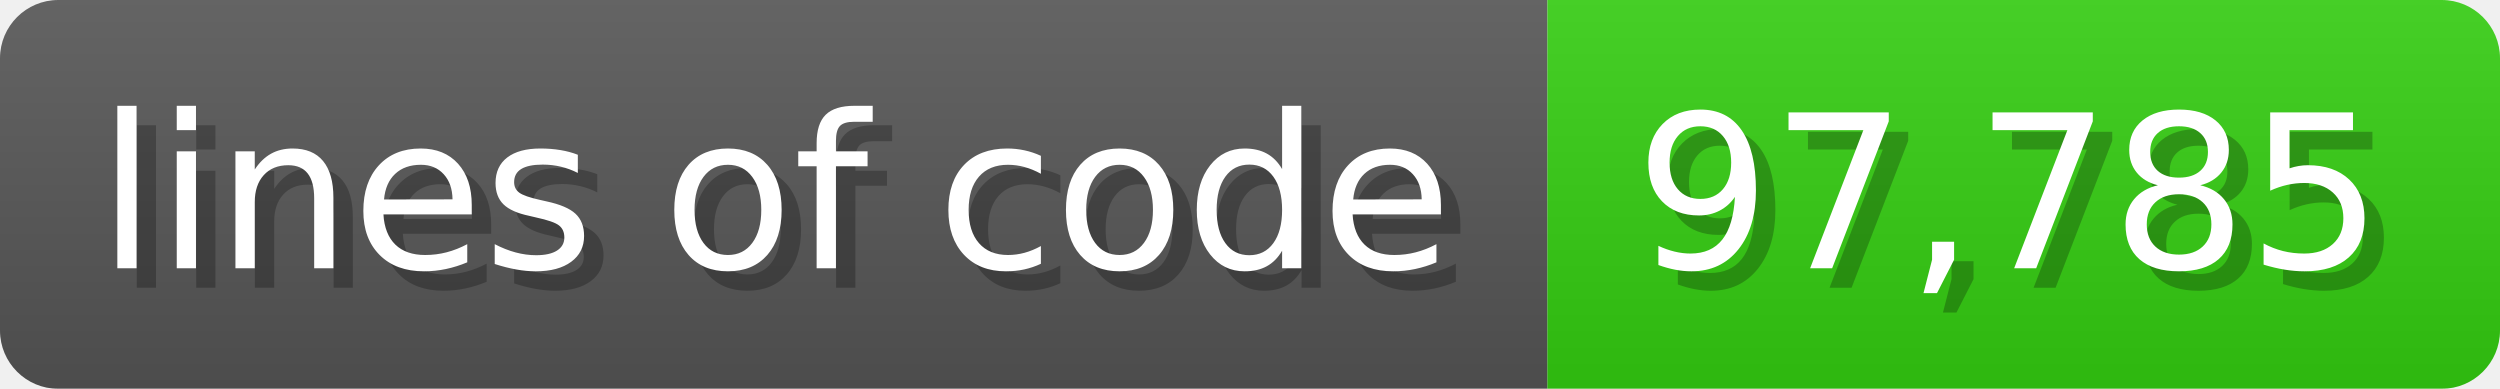
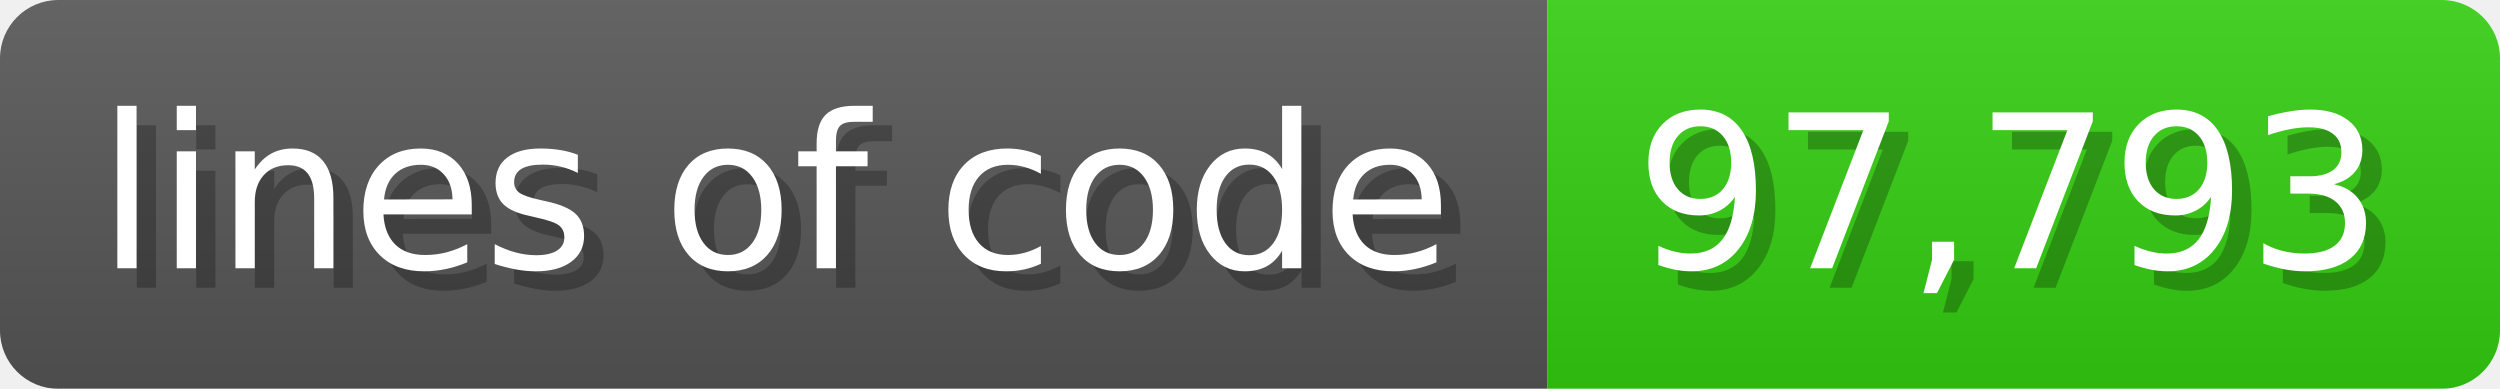
<svg xmlns="http://www.w3.org/2000/svg" width="128.6" height="20" viewBox="0 0 1286 200">
  <linearGradient id="a" x2="0" y2="100%">
    <stop offset="0" stop-opacity=".1" stop-color="#EEE" />
    <stop offset="1" stop-opacity=".1" />
  </linearGradient>
  <mask id="m">
    <rect width="1286" height="200" rx="30" fill="#FFF" />
  </mask>
  <g mask="url(#m)">
    <rect width="796" height="200" fill="#555" />
    <rect width="490" height="200" fill="#3C1" x="796" />
    <rect width="1286" height="200" fill="url(#a)" />
  </g>
  <g fill="#fff" text-anchor="start" font-family="Verdana,DejaVu Sans,sans-serif" font-size="110">
    <text x="60" y="148" textLength="696" fill="#000" opacity="0.25">lines of code</text>
    <text x="50" y="138" textLength="696">lines of code</text>
-     <text x="851" y="148" textLength="390" fill="#000" opacity="0.25">97,785</text>
-     <text x="841" y="138" textLength="390">97,785</text>
+     <text x="851" y="148" textLength="390" fill="#000" opacity="0.25">97,793</text>
+     <text x="841" y="138" textLength="390">97,793</text>
  </g>
</svg>
